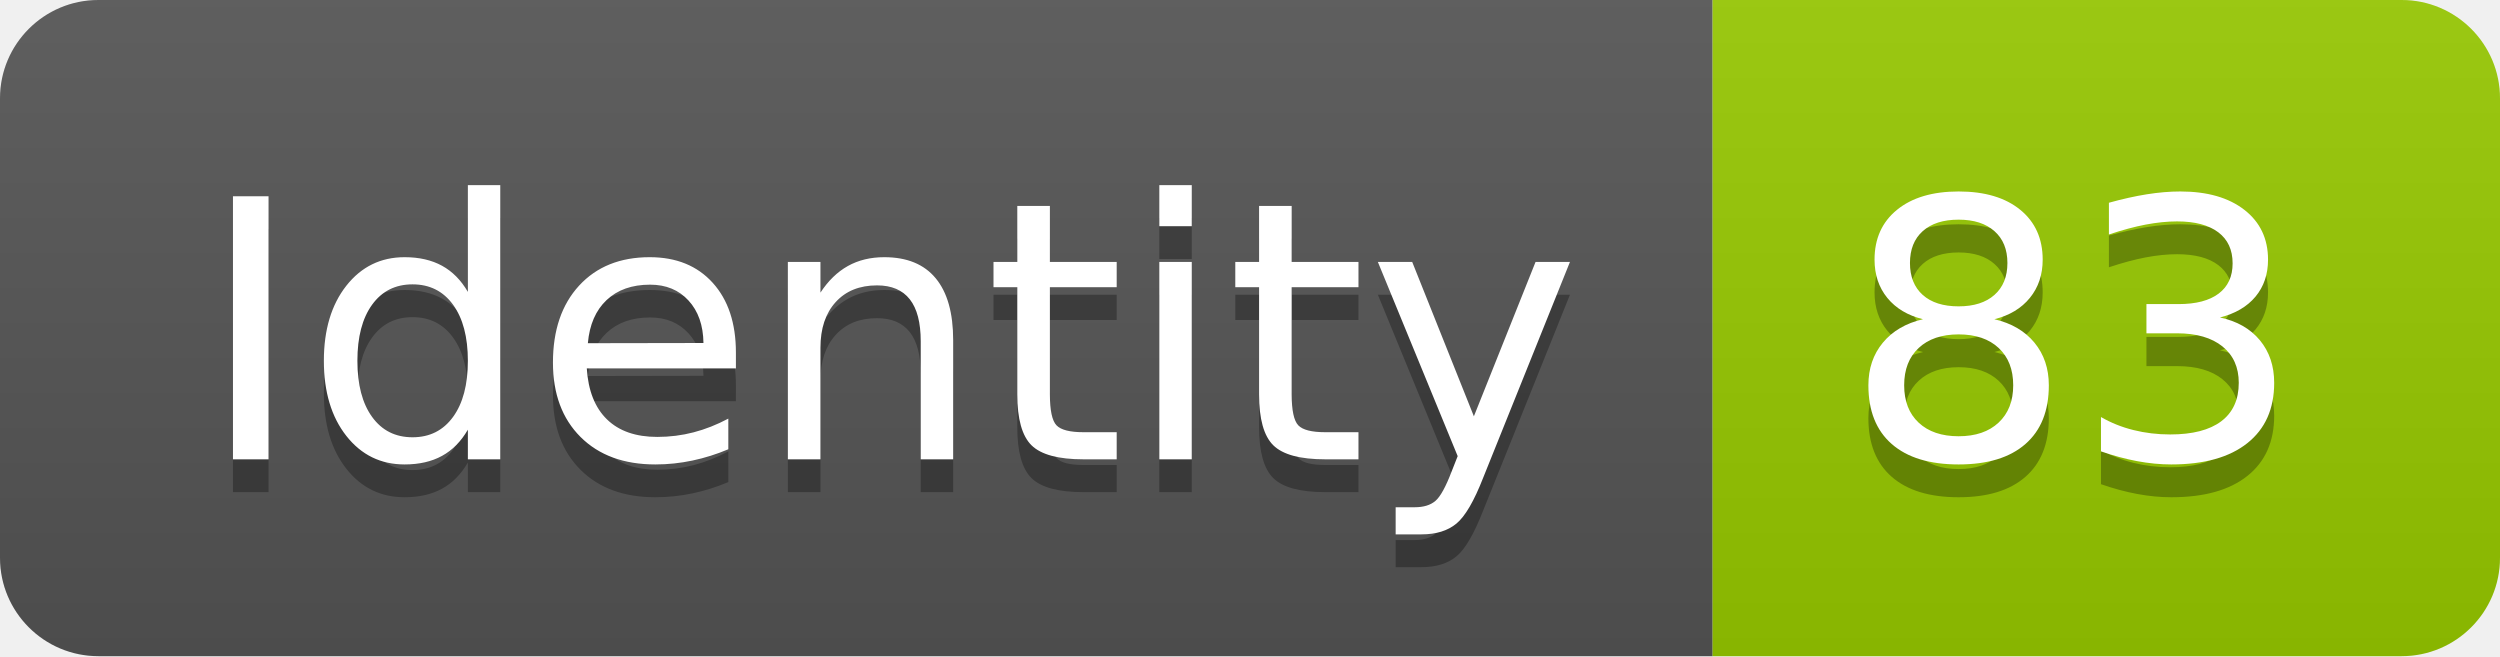
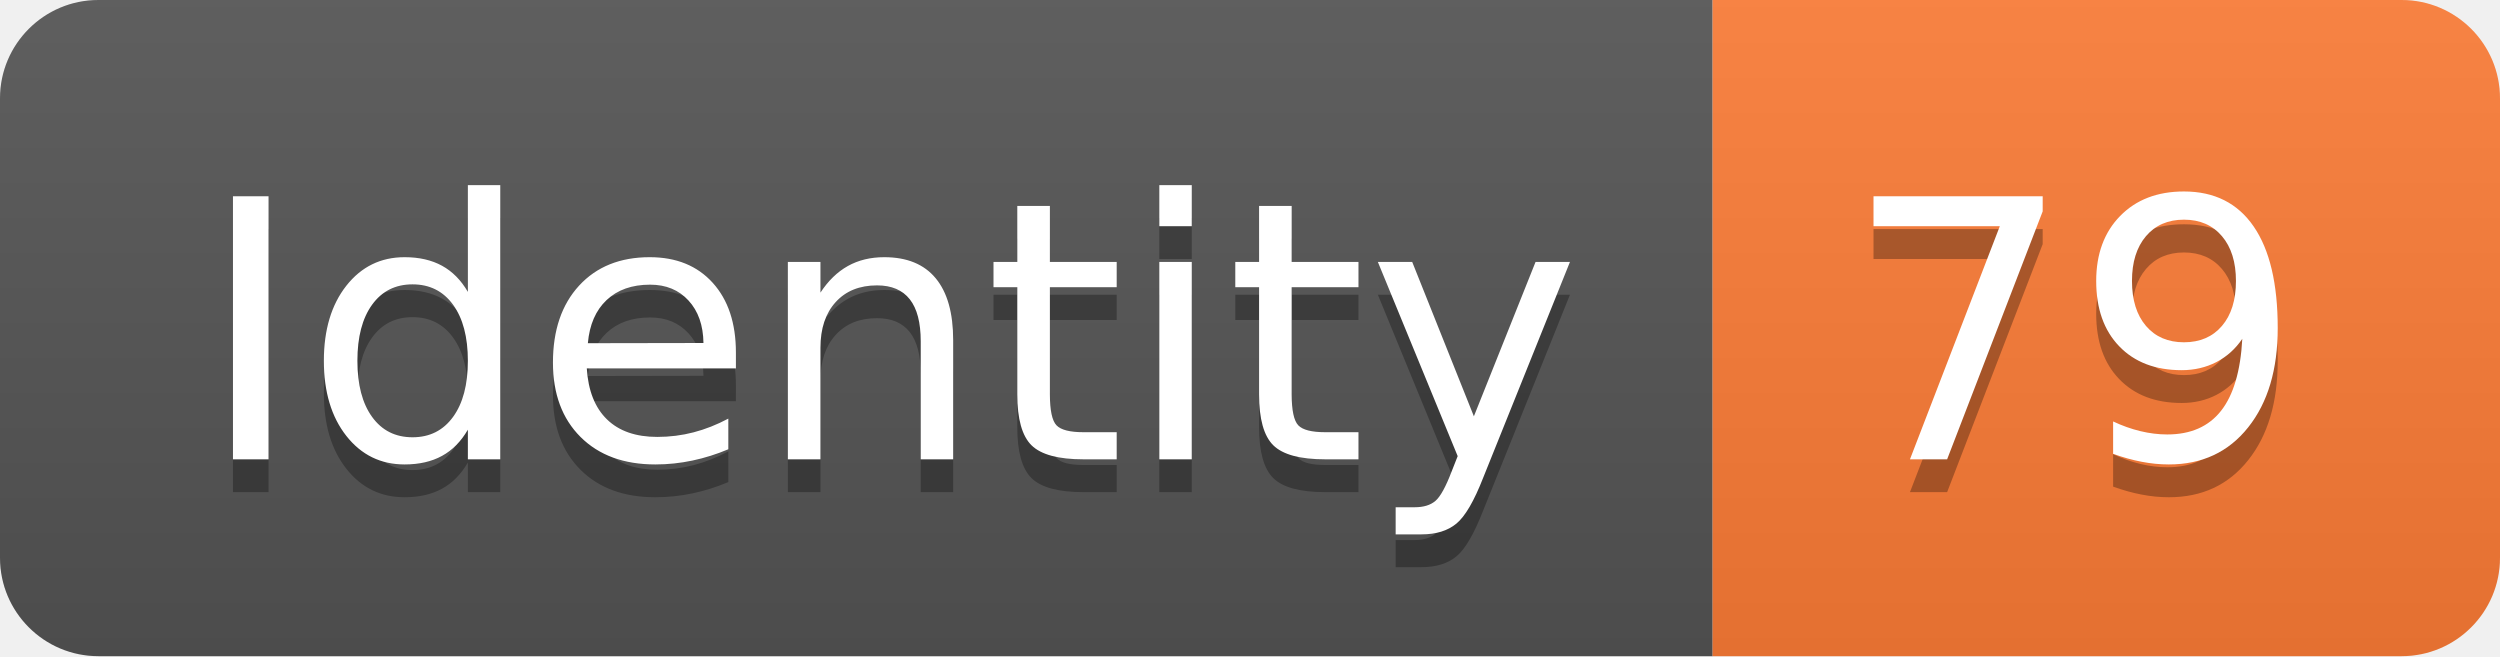
<svg xmlns="http://www.w3.org/2000/svg" width="76.2" height="20">
  <linearGradient id="smooth" x2="0" y2="100%">
    <stop offset="0" stop-color="#bbb" stop-opacity=".1" />
    <stop offset="1" stop-opacity=".1" />
  </linearGradient>
  <clipPath id="round">
    <rect width="76.2" height="20" rx="3" fill="#fff" />
  </clipPath>
  <g clip-path="url(#round)">
    <rect width="52.2" height="20" fill="#555" />
-     <rect x="52.2" width="24.0" height="20" fill="#97CA00" />
+     <rect x="52.2" width="24.0" height="20" fill="#fe7d37" />
    <rect width="76.2" height="20" fill="url(#smooth)" />
  </g>
  <g fill="#fff" text-anchor="middle" font-family="DejaVu Sans,Verdana,Geneva,sans-serif" font-size="110">
    <text x="271.0" y="150" fill="#010101" fill-opacity=".3" transform="scale(0.1)" textLength="422.0" lengthAdjust="spacing">Identity</text>
    <text x="271.0" y="140" transform="scale(0.1)" textLength="422.0" lengthAdjust="spacing">Identity</text>
-     <text x="632.0" y="150" fill="#010101" fill-opacity=".3" transform="scale(0.1)" textLength="140.0" lengthAdjust="spacing">83</text>
-     <text x="632.0" y="140" transform="scale(0.1)" textLength="140.0" lengthAdjust="spacing">83</text>
+     <text x="632.0" y="150" fill="#010101" fill-opacity=".3" transform="scale(0.1)" textLength="140.0" lengthAdjust="spacing">79</text>
+     <text x="632.0" y="140" transform="scale(0.1)" textLength="140.0" lengthAdjust="spacing">79</text>
  </g>
</svg>
